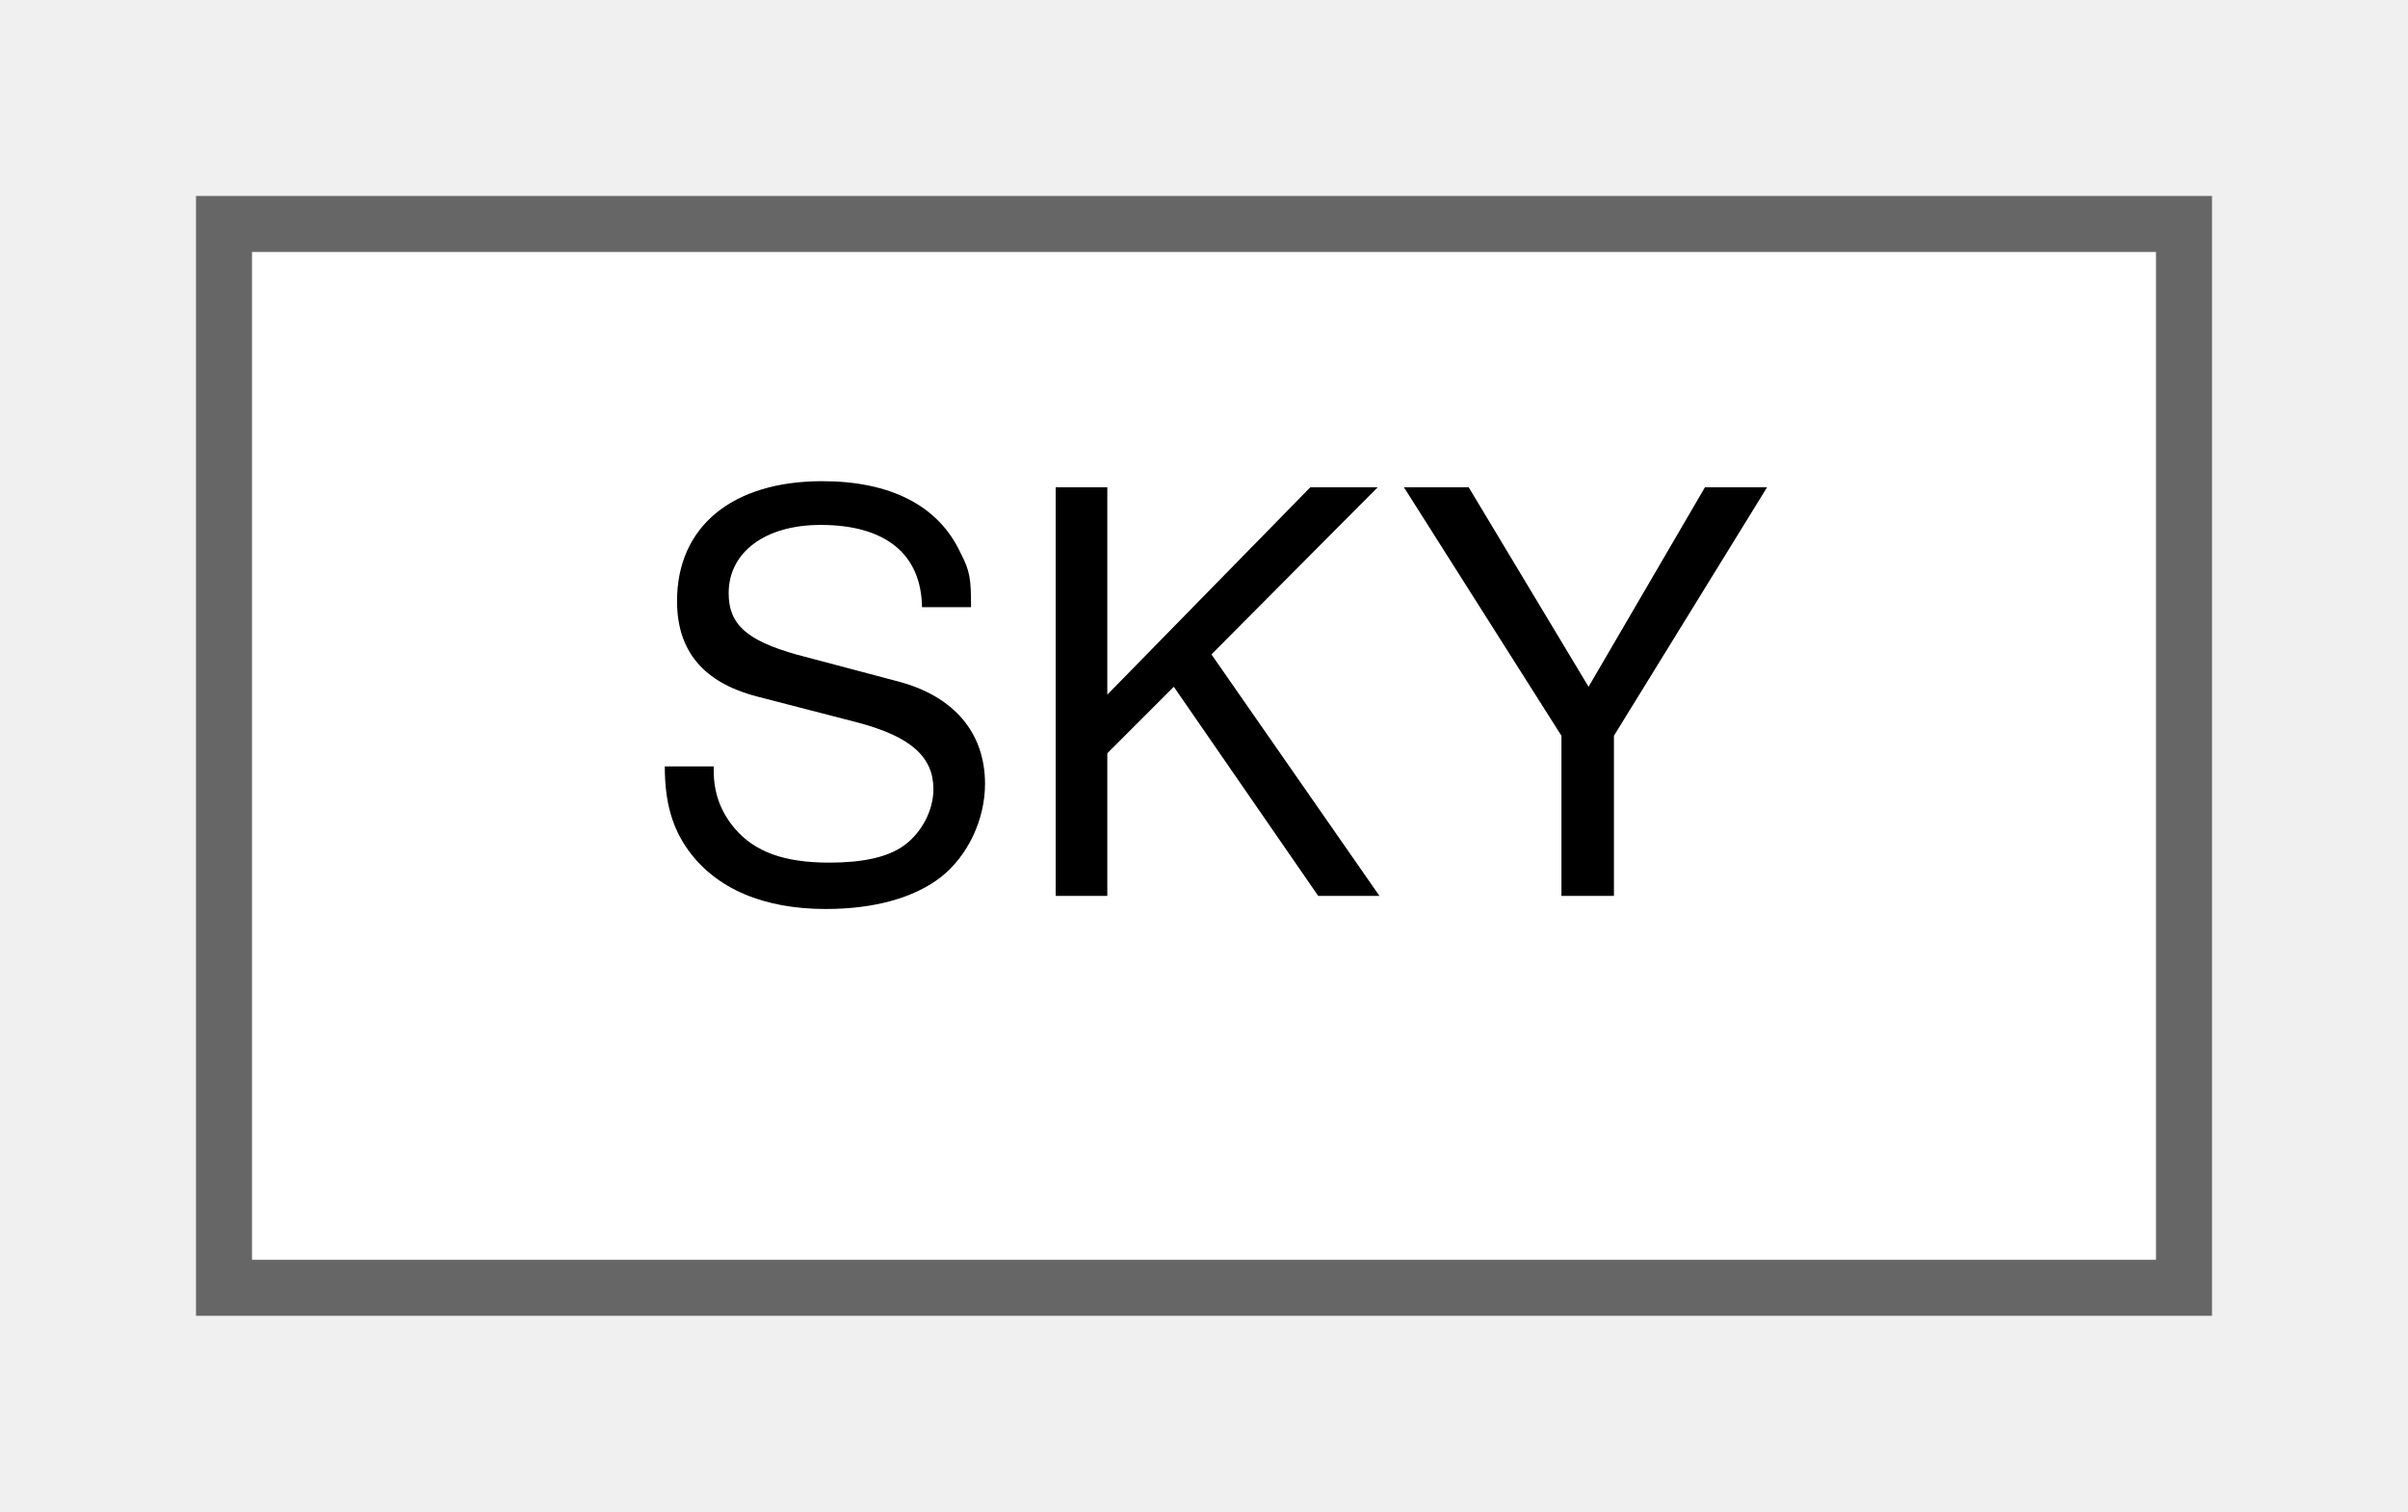
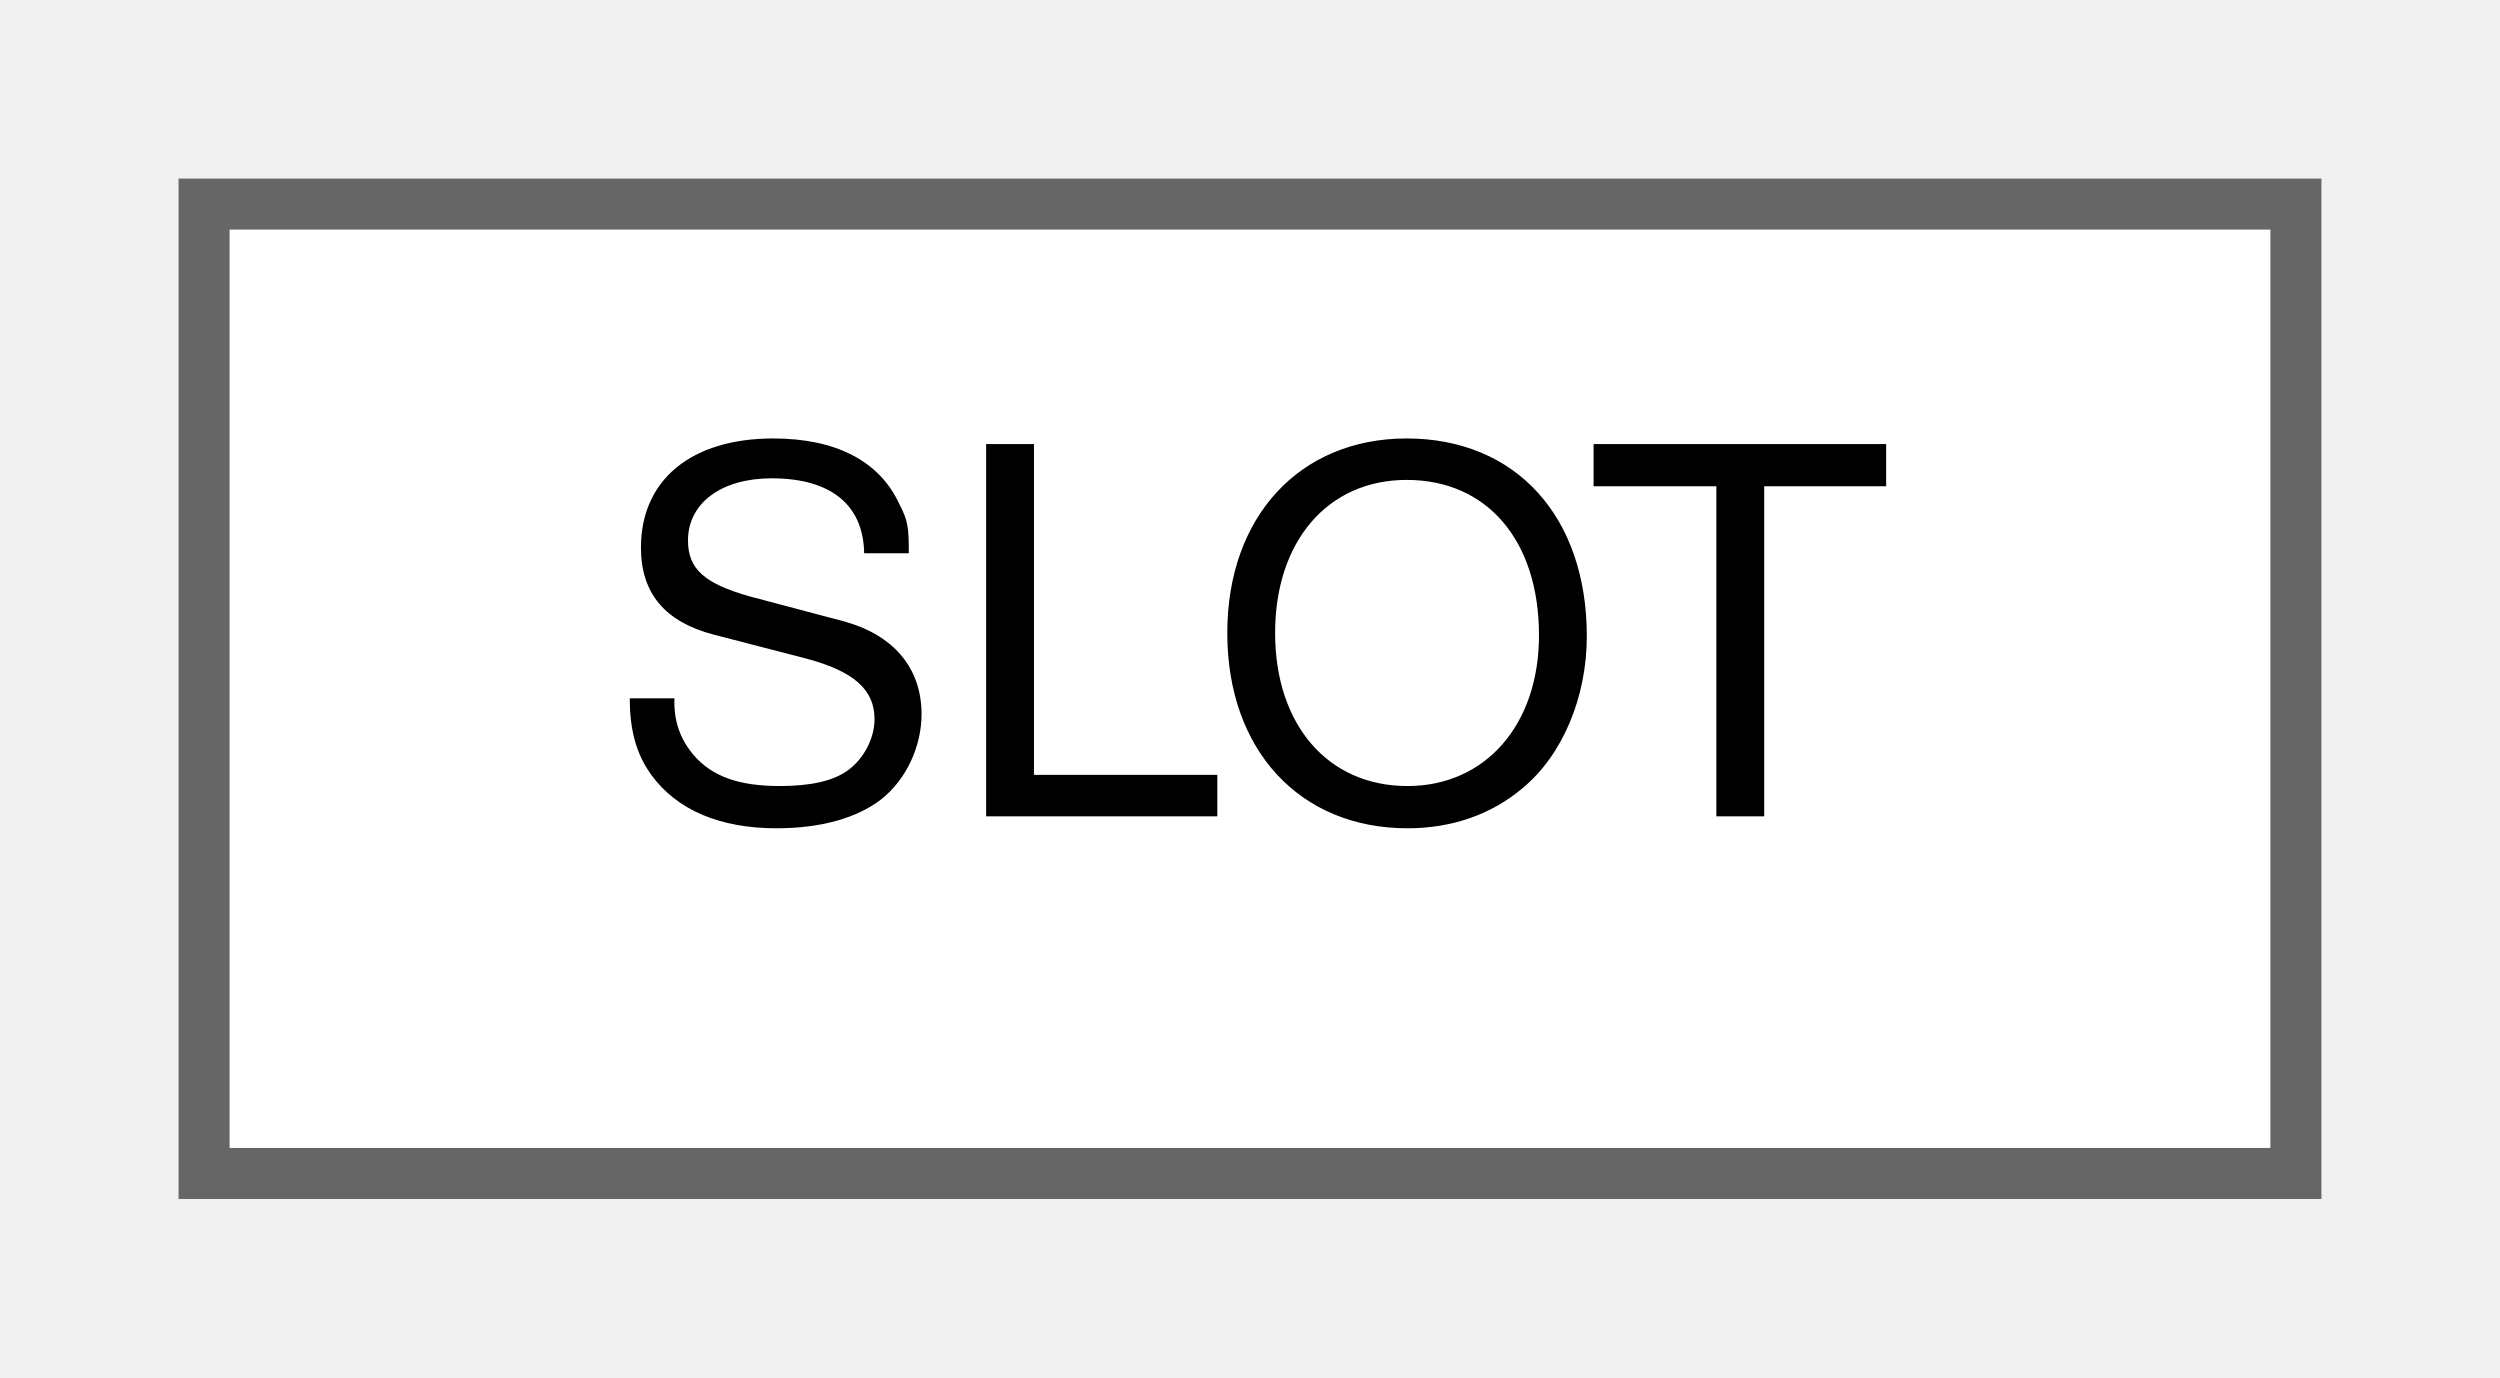
- <svg xmlns="http://www.w3.org/2000/svg" xmlns:xlink="http://www.w3.org/1999/xlink" width="43pt" height="27pt" viewBox="0.00 0.00 43.00 27.00">
+ <svg xmlns="http://www.w3.org/2000/svg" xmlns:xlink="http://www.w3.org/1999/xlink" width="49pt" height="27pt" viewBox="0.00 0.00 49.00 27.00">
  <g id="graph0" class="graph" transform="scale(1 1) rotate(0) translate(4 23)">
    <g id="Node000000" class="node">
      <g id="a_Node000000">
-         <a xlink:href="structSKY.html" target="_top" xlink:title="Skyboxes.">
-           <polygon fill="white" stroke="#666666" points="35,-19 0,-19 0,0 35,0 35,-19" />
-           <text text-anchor="middle" x="17.5" y="-7" font-family="Helvetica,sans-Serif" font-size="10.00">SKY</text>
+         <a xlink:href="structSLOT.html" target="_top" xlink:title="Slot.">
+           <polygon fill="white" stroke="#666666" points="41,-19 0,-19 0,0 41,0 41,-19" />
+           <text text-anchor="middle" x="20.5" y="-7" font-family="Helvetica,sans-Serif" font-size="10.00">SLOT</text>
        </a>
      </g>
    </g>
  </g>
</svg>
